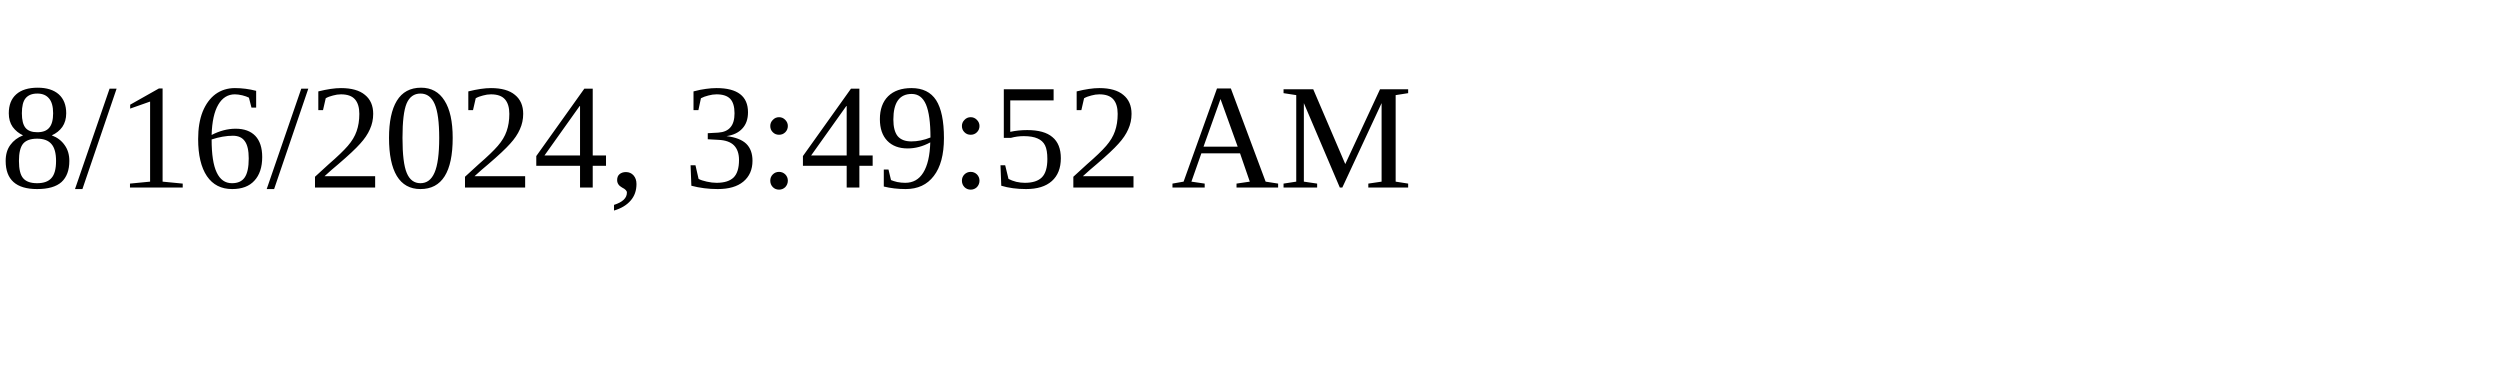
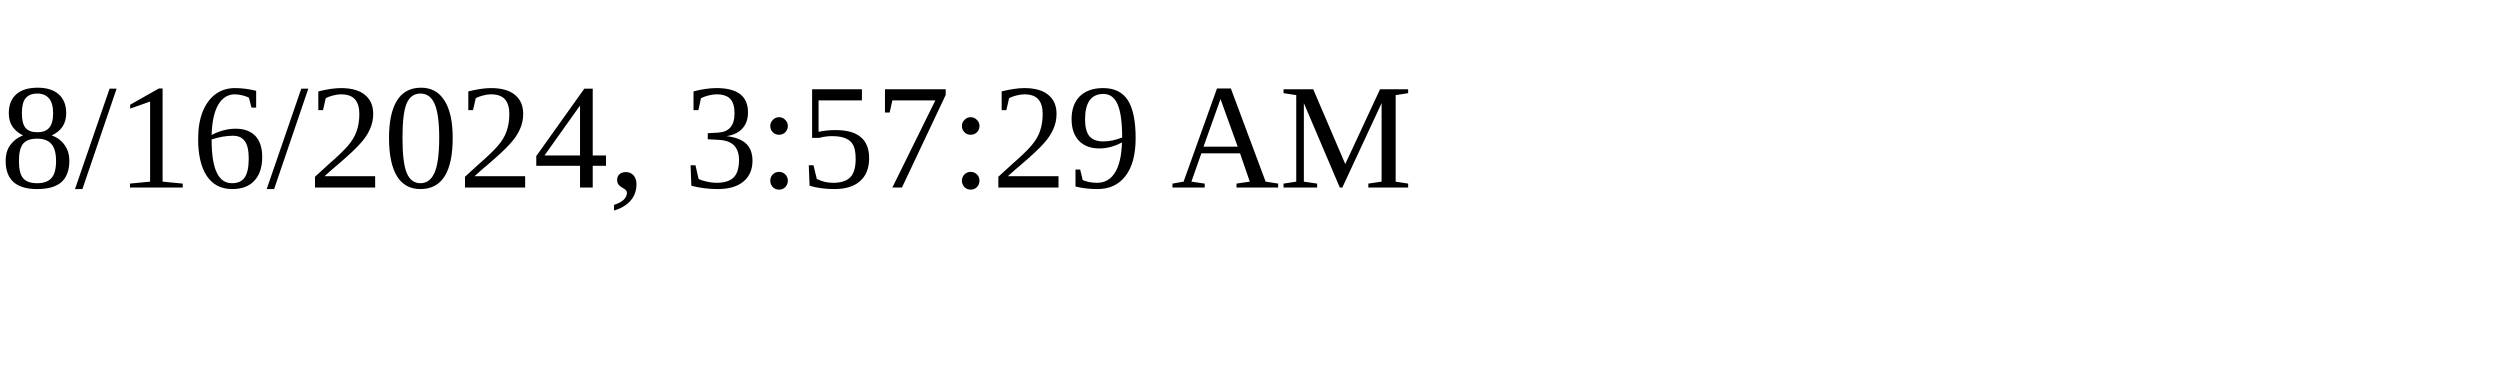
<svg xmlns="http://www.w3.org/2000/svg" height="30" width="200">
-   <text x="0" y="15">8/16/2024, 3:49:52 AM</text>
+   <text x="0" y="15">8/16/2024, 3:57:29 AM</text>
</svg>
